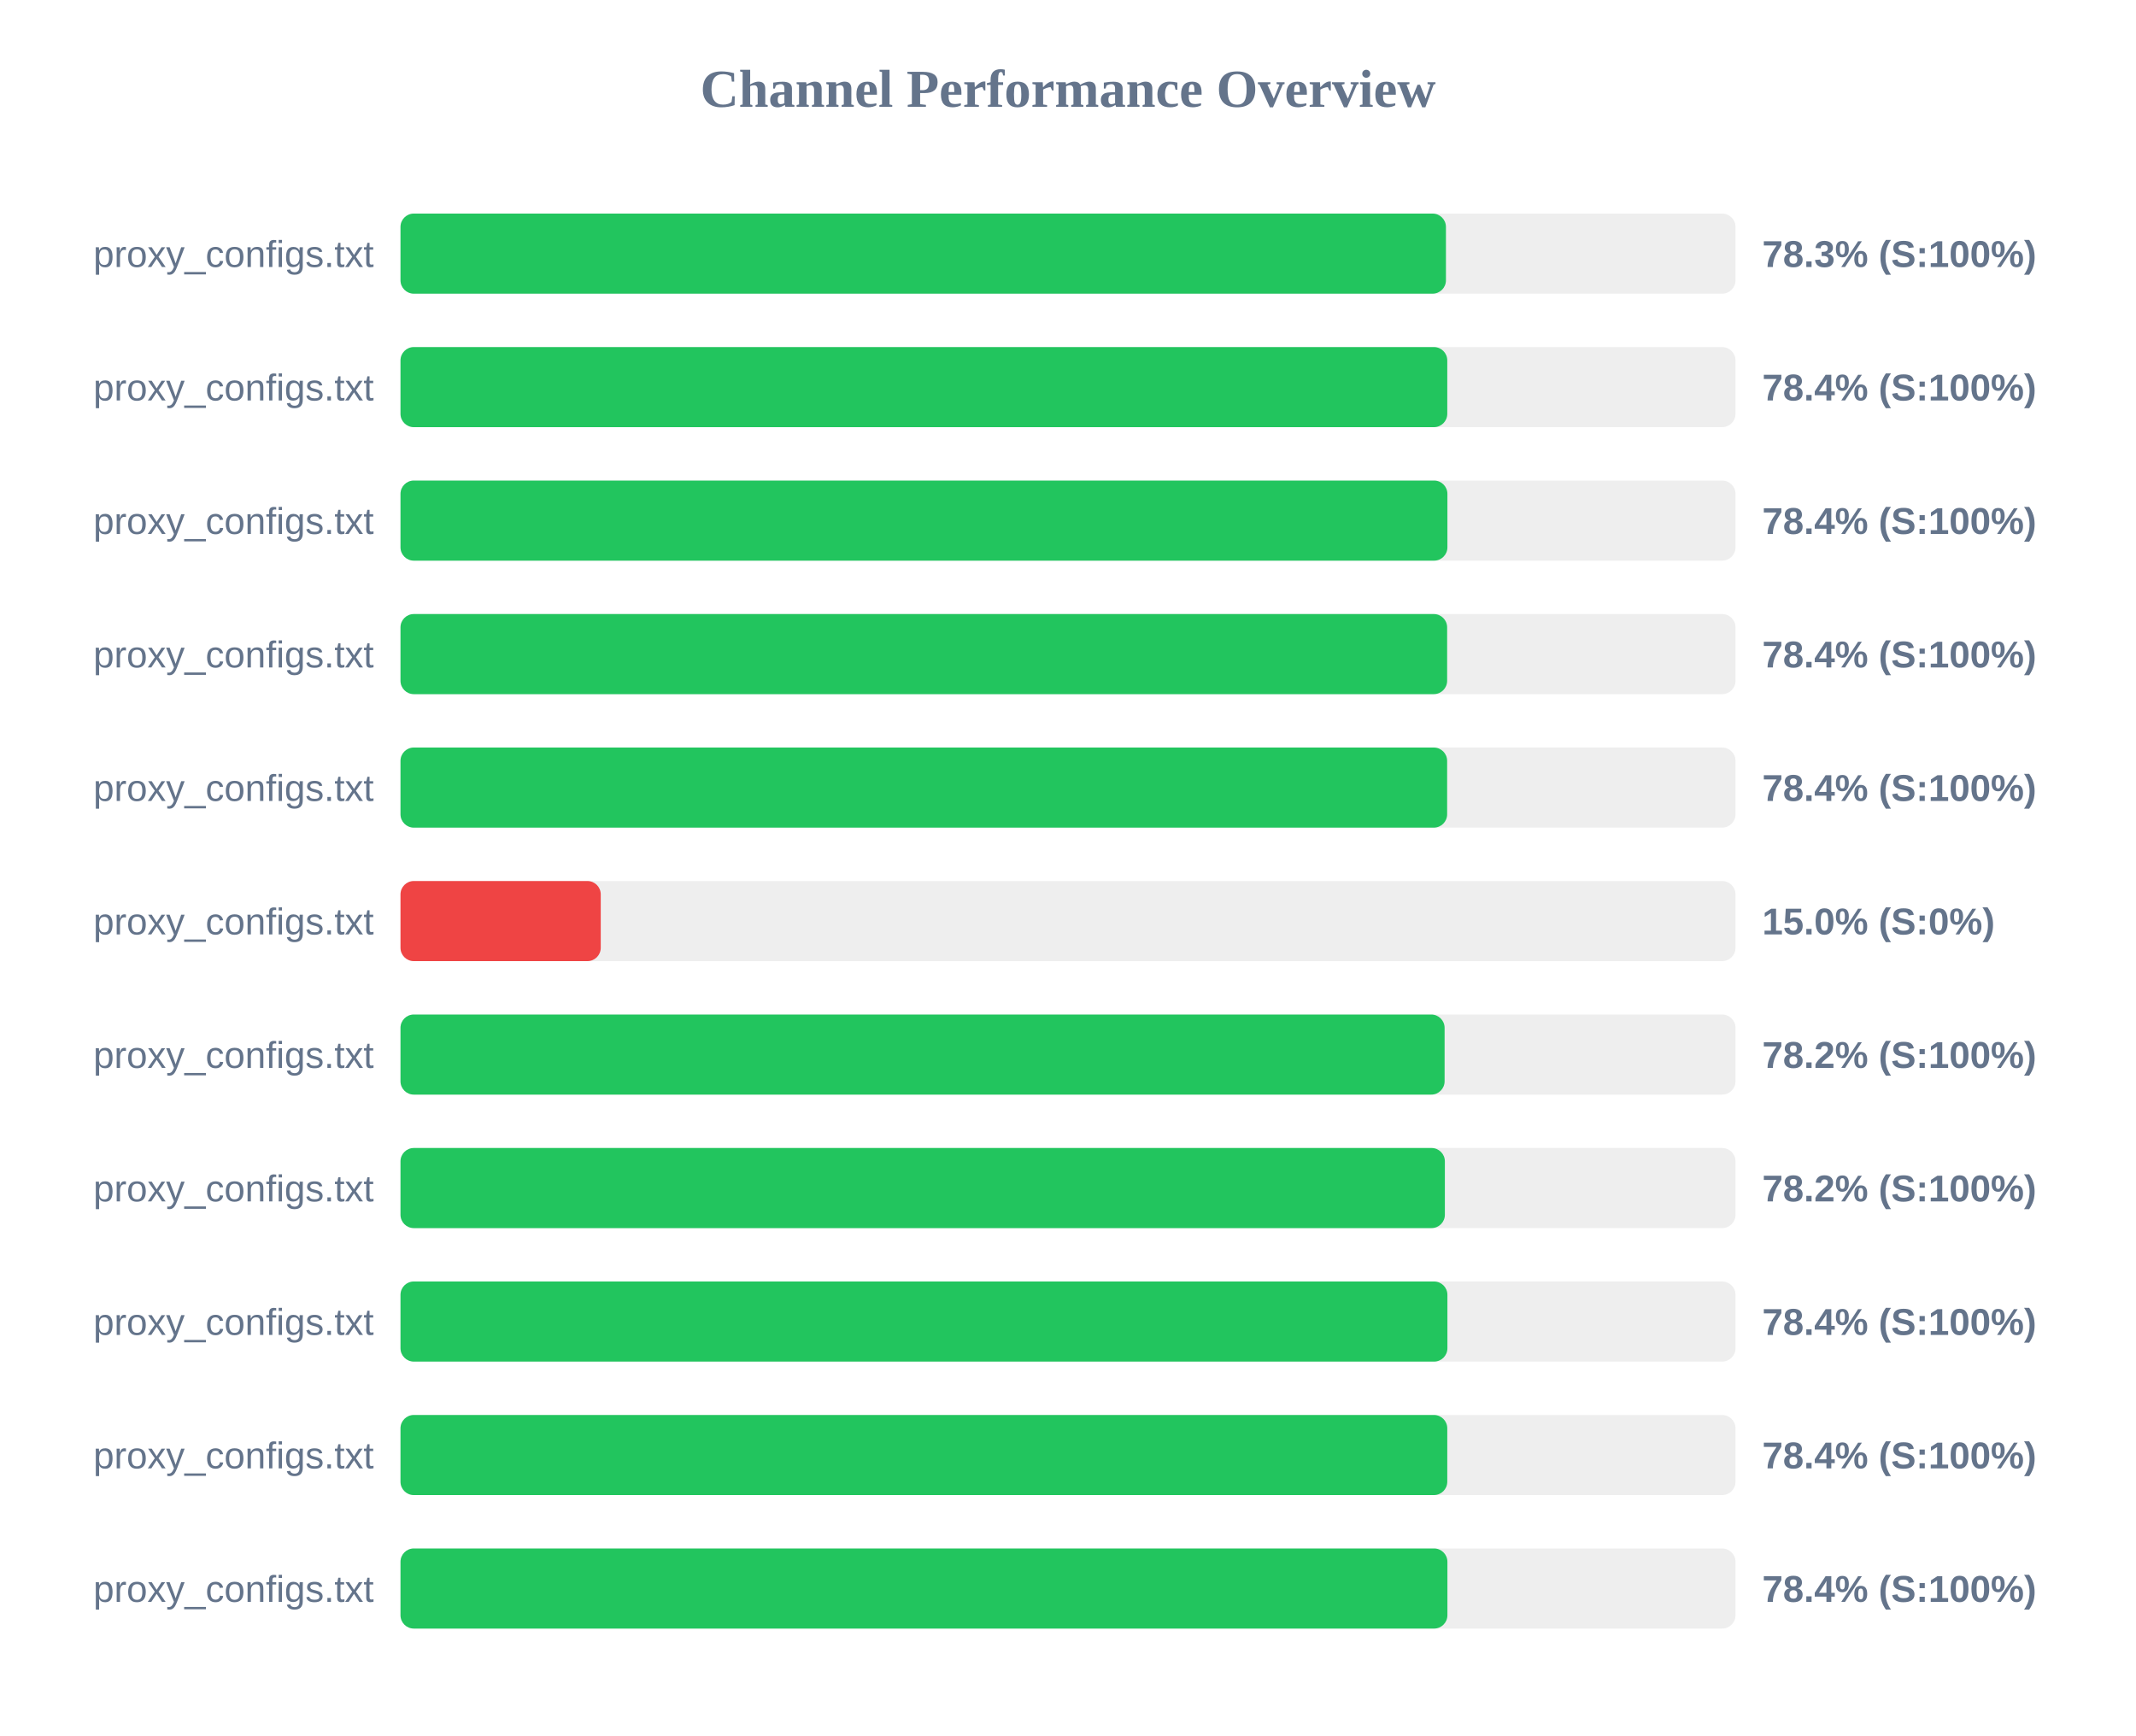
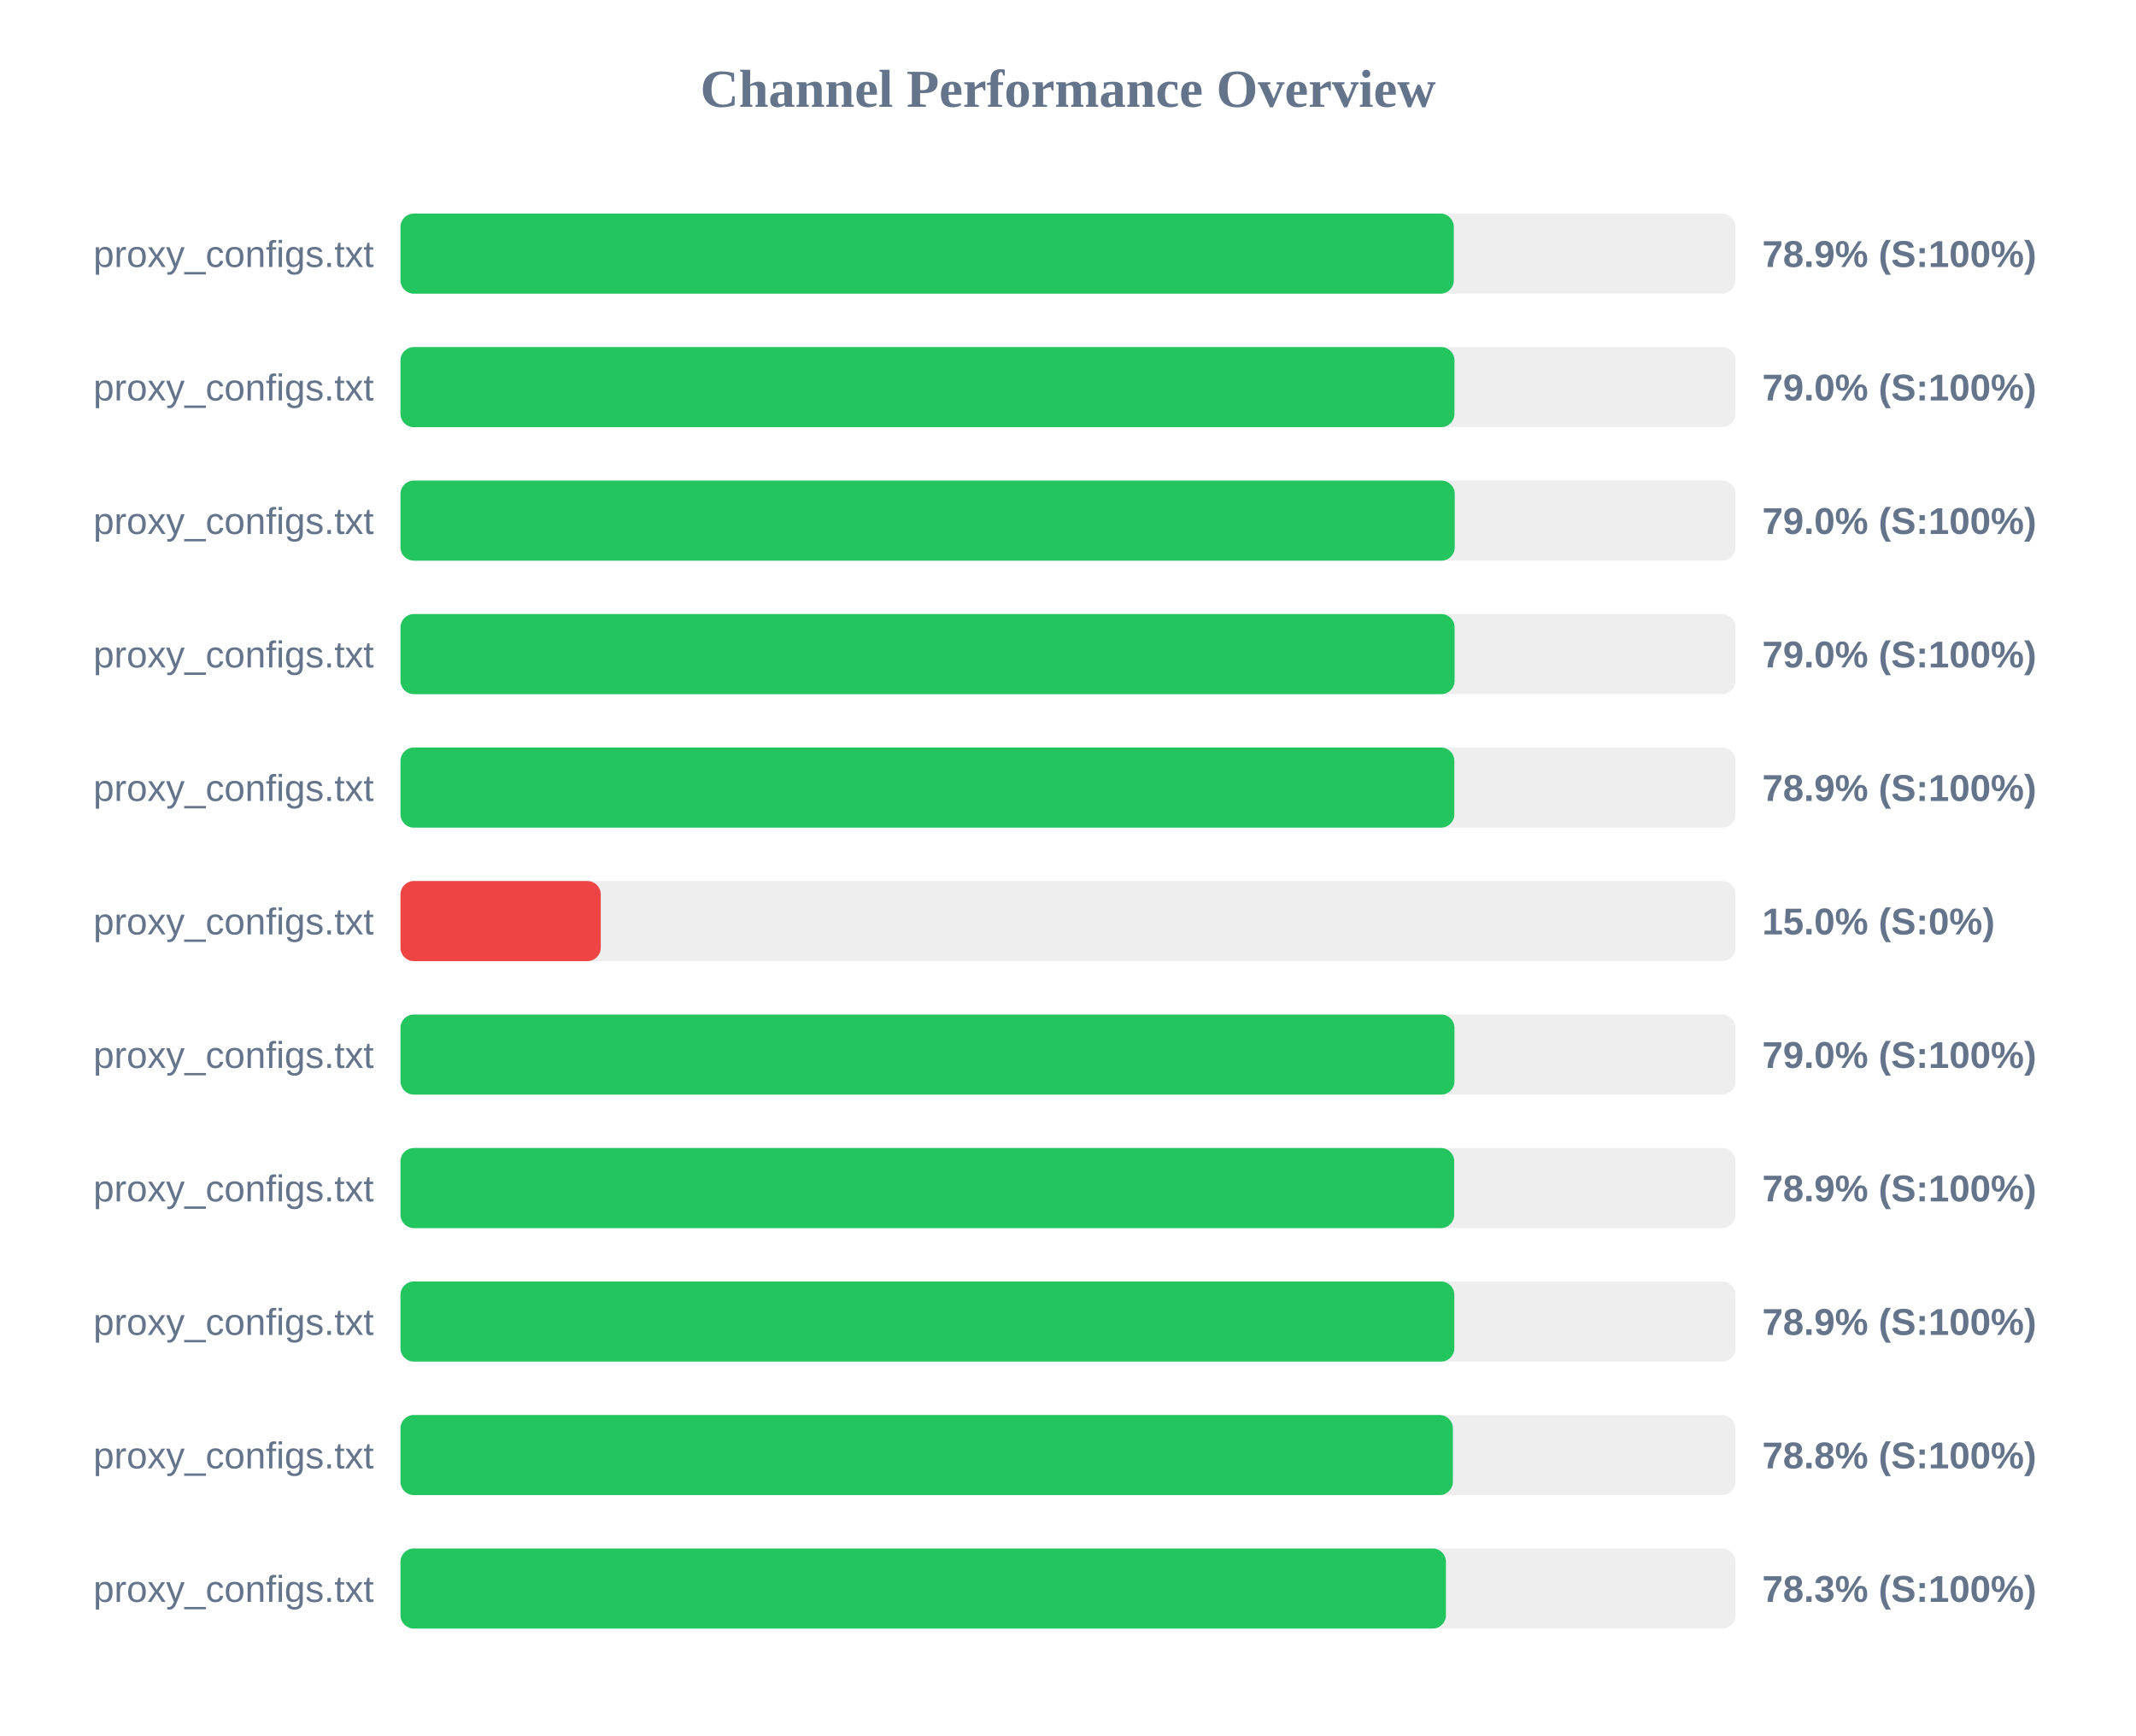
<svg xmlns="http://www.w3.org/2000/svg" width="800" height="650" version="1.1">
  <style>
        .row { font: 14px Arial; fill: #64748b; }
        .score { font: bold 14px Arial; fill: #64748b; }
    </style>
  <text x="400" y="40" text-anchor="middle" font-size="20px" font-weight="bold" fill="#64748b">Channel Performance Overview</text>
  <rect x="150" y="80" width="500" height="30" fill="#eee" rx="5" />
-   <rect x="150" y="80" width="391.55" height="30" fill="#22c55e" rx="5" />
+   <rect x="150" y="80" width="394.5" height="30" fill="#22c55e" rx="5" />
  <text x="140" y="100" text-anchor="end" class="row">proxy_configs.txt</text>
-   <text x="660" y="100" text-anchor="start" class="score">78.3% (S:100%)</text>
+   <text x="660" y="100" text-anchor="start" class="score">78.9% (S:100%)</text>
  <rect x="150" y="130" width="500" height="30" fill="#eee" rx="5" />
-   <rect x="150" y="130" width="392.05" height="30" fill="#22c55e" rx="5" />
+   <rect x="150" y="130" width="394.75" height="30" fill="#22c55e" rx="5" />
  <text x="140" y="150" text-anchor="end" class="row">proxy_configs.txt</text>
-   <text x="660" y="150" text-anchor="start" class="score">78.4% (S:100%)</text>
+   <text x="660" y="150" text-anchor="start" class="score">79.0% (S:100%)</text>
  <rect x="150" y="180" width="500" height="30" fill="#eee" rx="5" />
-   <rect x="150" y="180" width="392.1" height="30" fill="#22c55e" rx="5" />
+   <rect x="150" y="180" width="394.85" height="30" fill="#22c55e" rx="5" />
  <text x="140" y="200" text-anchor="end" class="row">proxy_configs.txt</text>
-   <text x="660" y="200" text-anchor="start" class="score">78.4% (S:100%)</text>
+   <text x="660" y="200" text-anchor="start" class="score">79.0% (S:100%)</text>
  <rect x="150" y="230" width="500" height="30" fill="#eee" rx="5" />
-   <rect x="150" y="230" width="392.0" height="30" fill="#22c55e" rx="5" />
+   <rect x="150" y="230" width="394.8" height="30" fill="#22c55e" rx="5" />
  <text x="140" y="250" text-anchor="end" class="row">proxy_configs.txt</text>
-   <text x="660" y="250" text-anchor="start" class="score">78.4% (S:100%)</text>
+   <text x="660" y="250" text-anchor="start" class="score">79.0% (S:100%)</text>
  <rect x="150" y="280" width="500" height="30" fill="#eee" rx="5" />
-   <rect x="150" y="280" width="392.0" height="30" fill="#22c55e" rx="5" />
+   <rect x="150" y="280" width="394.7" height="30" fill="#22c55e" rx="5" />
  <text x="140" y="300" text-anchor="end" class="row">proxy_configs.txt</text>
-   <text x="660" y="300" text-anchor="start" class="score">78.4% (S:100%)</text>
+   <text x="660" y="300" text-anchor="start" class="score">78.9% (S:100%)</text>
  <rect x="150" y="330" width="500" height="30" fill="#eee" rx="5" />
  <rect x="150" y="330" width="75.0" height="30" fill="#ef4444" rx="5" />
  <text x="140" y="350" text-anchor="end" class="row">proxy_configs.txt</text>
  <text x="660" y="350" text-anchor="start" class="score">15.0% (S:0%)</text>
  <rect x="150" y="380" width="500" height="30" fill="#eee" rx="5" />
-   <rect x="150" y="380" width="391.05" height="30" fill="#22c55e" rx="5" />
+   <rect x="150" y="380" width="394.75" height="30" fill="#22c55e" rx="5" />
  <text x="140" y="400" text-anchor="end" class="row">proxy_configs.txt</text>
-   <text x="660" y="400" text-anchor="start" class="score">78.2% (S:100%)</text>
+   <text x="660" y="400" text-anchor="start" class="score">79.0% (S:100%)</text>
  <rect x="150" y="430" width="500" height="30" fill="#eee" rx="5" />
-   <rect x="150" y="430" width="391.15" height="30" fill="#22c55e" rx="5" />
+   <rect x="150" y="430" width="394.65" height="30" fill="#22c55e" rx="5" />
  <text x="140" y="450" text-anchor="end" class="row">proxy_configs.txt</text>
-   <text x="660" y="450" text-anchor="start" class="score">78.2% (S:100%)</text>
+   <text x="660" y="450" text-anchor="start" class="score">78.9% (S:100%)</text>
  <rect x="150" y="480" width="500" height="30" fill="#eee" rx="5" />
-   <rect x="150" y="480" width="392.1" height="30" fill="#22c55e" rx="5" />
+   <rect x="150" y="480" width="394.7" height="30" fill="#22c55e" rx="5" />
  <text x="140" y="500" text-anchor="end" class="row">proxy_configs.txt</text>
-   <text x="660" y="500" text-anchor="start" class="score">78.4% (S:100%)</text>
+   <text x="660" y="500" text-anchor="start" class="score">78.9% (S:100%)</text>
  <rect x="150" y="530" width="500" height="30" fill="#eee" rx="5" />
-   <rect x="150" y="530" width="392.05" height="30" fill="#22c55e" rx="5" />
+   <rect x="150" y="530" width="394.15" height="30" fill="#22c55e" rx="5" />
  <text x="140" y="550" text-anchor="end" class="row">proxy_configs.txt</text>
-   <text x="660" y="550" text-anchor="start" class="score">78.4% (S:100%)</text>
+   <text x="660" y="550" text-anchor="start" class="score">78.8% (S:100%)</text>
  <rect x="150" y="580" width="500" height="30" fill="#eee" rx="5" />
-   <rect x="150" y="580" width="392.1" height="30" fill="#22c55e" rx="5" />
+   <rect x="150" y="580" width="391.55" height="30" fill="#22c55e" rx="5" />
  <text x="140" y="600" text-anchor="end" class="row">proxy_configs.txt</text>
-   <text x="660" y="600" text-anchor="start" class="score">78.4% (S:100%)</text>
+   <text x="660" y="600" text-anchor="start" class="score">78.3% (S:100%)</text>
</svg>
